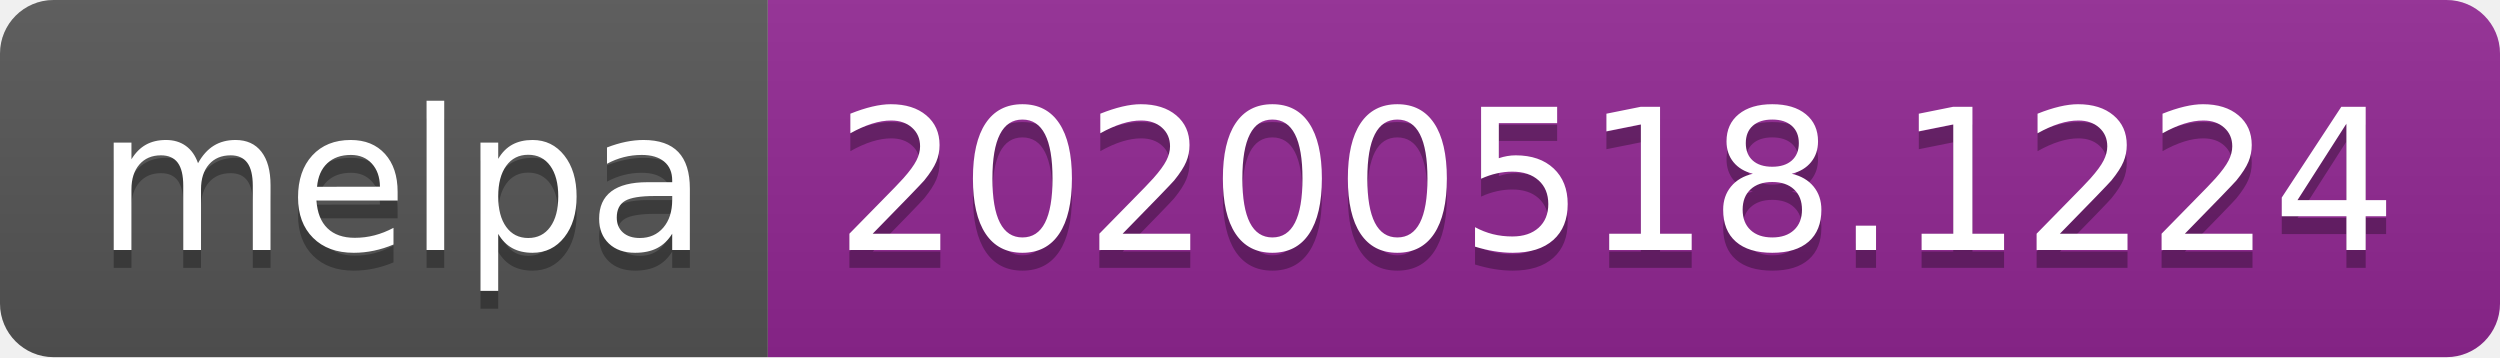
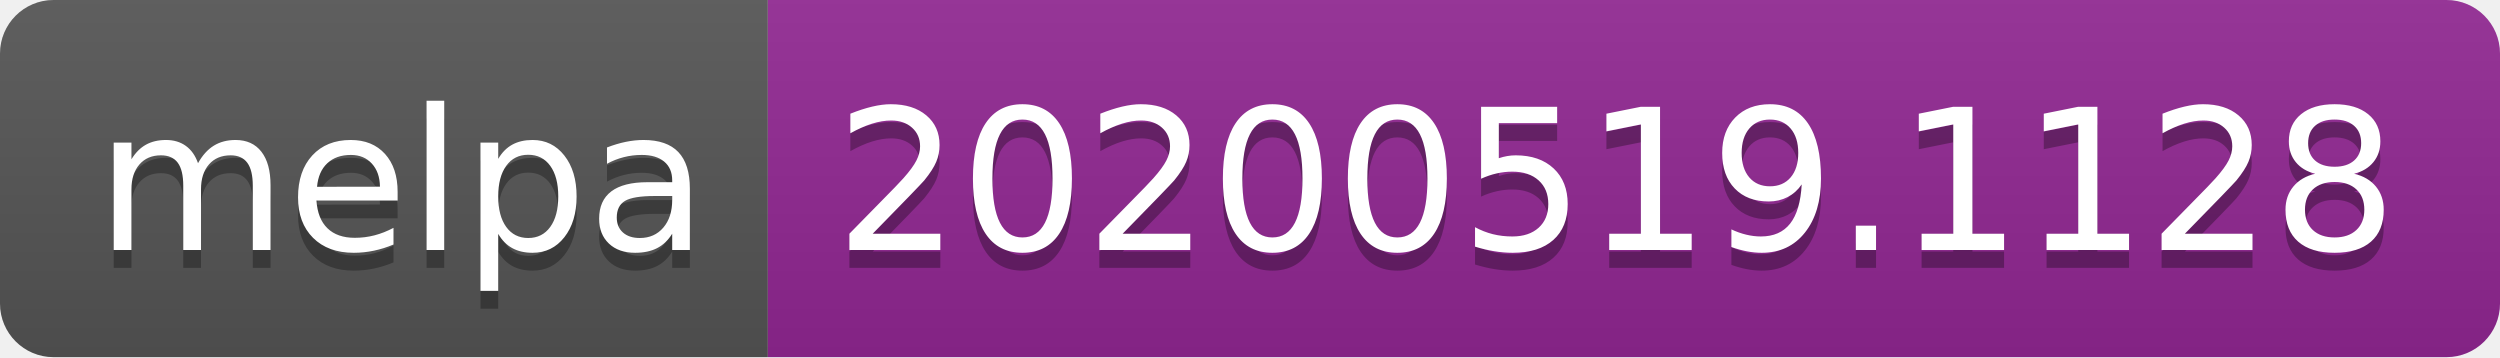
<svg xmlns="http://www.w3.org/2000/svg" width="140" height="20">
  <linearGradient id="s" x2="0" y2="100%">
    <stop offset="0" stop-color="#bbb" stop-opacity=".1" />
    <stop offset="1" stop-opacity=".1" />
  </linearGradient>
  <clipPath id="r">
    <rect width="140" height="20" rx="3" fill="#fff" />
  </clipPath>
  <g clip-path="url(#r)">
    <rect width="43" height="20" fill="#555" />
    <rect x="43" width="97" height="20" fill="#922793" />
    <rect width="140" height="20" fill="url(#s)" />
  </g>
  <g fill="#fff" text-anchor="middle" font-family="Verdana,Geneva,DejaVu Sans,sans-serif" text-rendering="geometricPrecision" font-size="110">
    <text x="225" y="150" fill="#010101" fill-opacity=".3" transform="scale(.1)" textLength="330">melpa</text>
    <text x="225" y="140" transform="scale(.1)" textLength="330">melpa</text>
-     <text x="905" y="150" fill="#010101" fill-opacity=".3" transform="scale(.1)" textLength="870">20200518.1224</text>
-     <text x="905" y="140" transform="scale(.1)" textLength="870">20200518.1224</text>
+     <text x="905" y="150" fill="#010101" fill-opacity=".3" transform="scale(.1)" textLength="870">20200519.1128</text>
+     <text x="905" y="140" transform="scale(.1)" textLength="870">20200519.1128</text>
  </g>
</svg>
